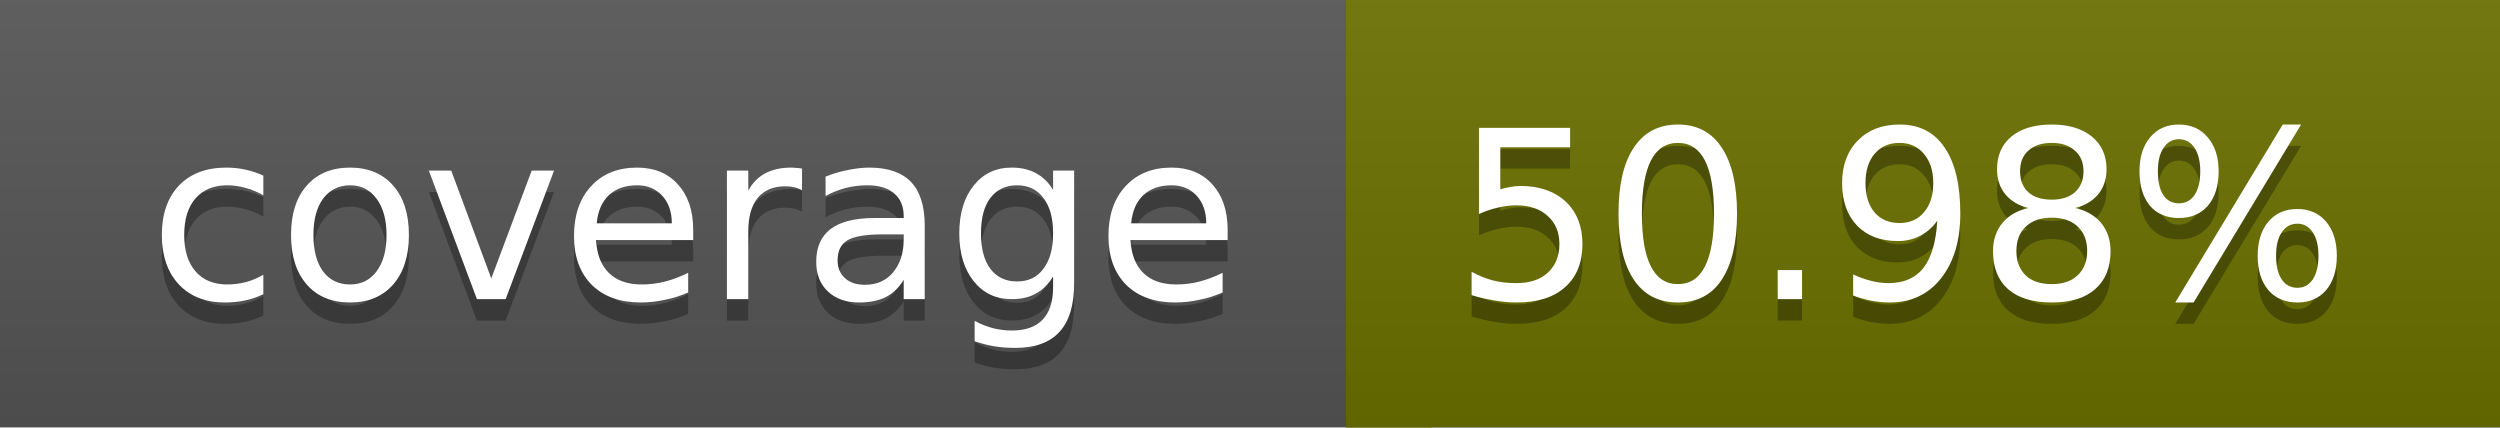
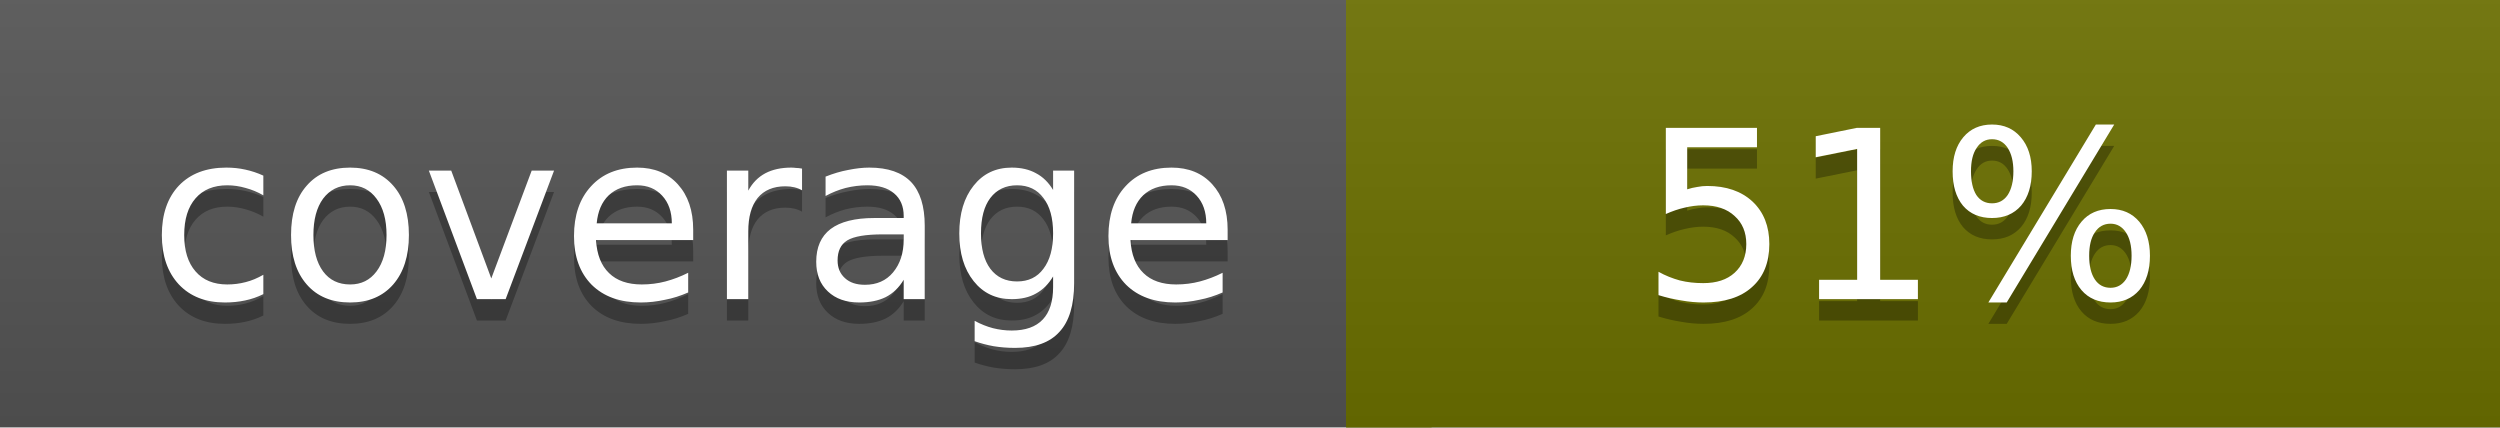
<svg xmlns="http://www.w3.org/2000/svg" width="117" height="20">
  <linearGradient id="a" x2="0" y2="100%">
    <stop offset="0" stop-color="#bbb" stop-opacity=".1" />
    <stop offset="1" stop-opacity=".1" />
  </linearGradient>
  <rect rx="0" width="117" height="20" fill="#555" />
  <rect rx="0" x="63" width="54" height="20" fill="#6c7100" />
  <path fill="#6c7100" d="M63 0h4v20h-4z" />
  <rect rx="0" width="117" height="20" fill="url(#a)" />
  <g fill="#fff" text-anchor="middle" font-family="DejaVu Sans,Verdana,Geneva,sans-serif" font-size="11">
    <text x="32.5" y="15" fill="#010101" fill-opacity=".3">coverage</text>
    <text x="32.5" y="14">coverage</text>
-     <text x="89" y="15" fill="#010101" fill-opacity=".3">50.98%</text>
-     <text x="89" y="14">50.98%</text>
+     <text x="89" y="15" fill="#010101" fill-opacity=".3">51%</text>
+     <text x="89" y="14">51%</text>
  </g>
</svg>
